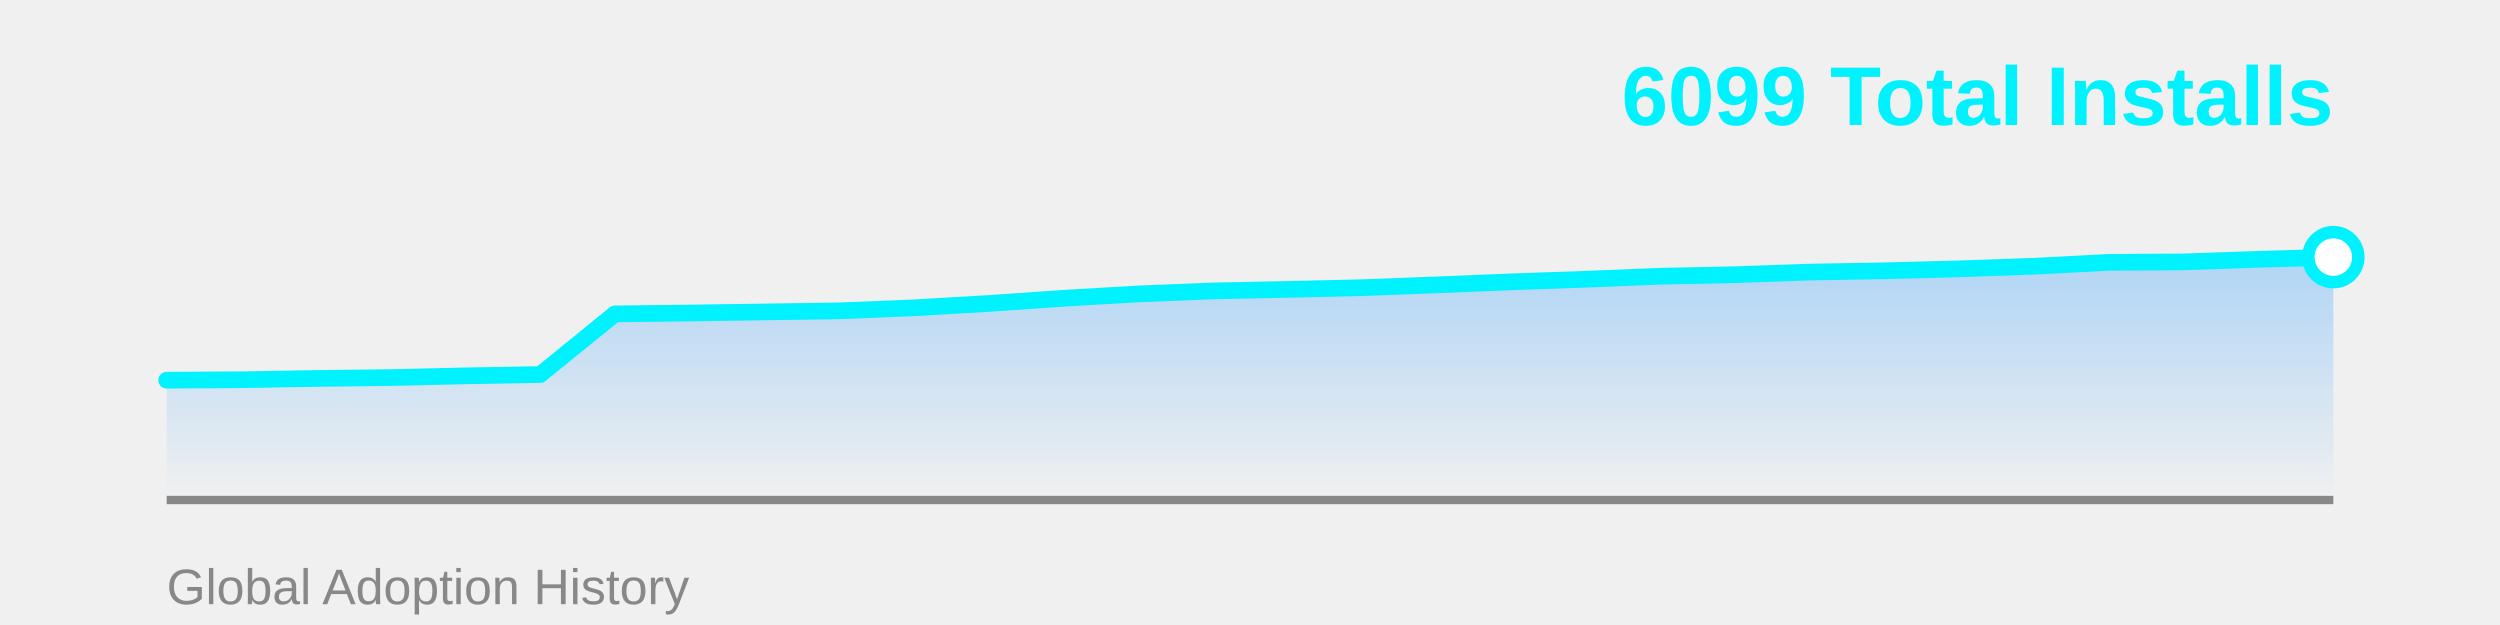
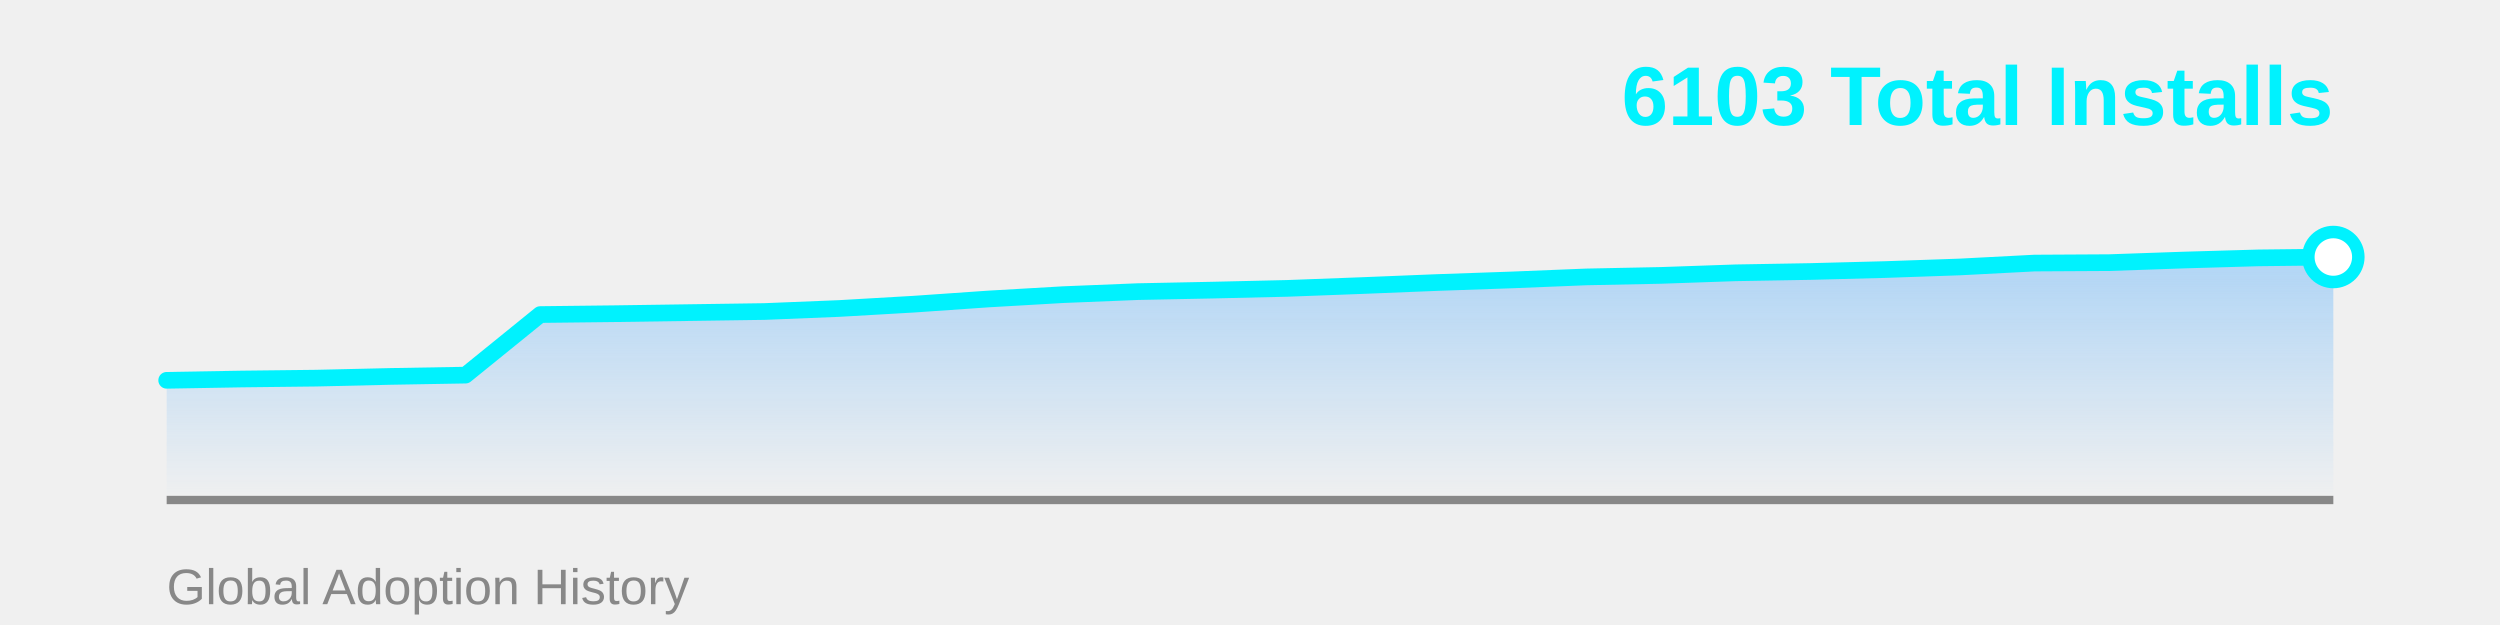
<svg xmlns="http://www.w3.org/2000/svg" width="600" height="150">
  <defs>
    <linearGradient id="areaGrad" x1="0%" y1="0%" x2="0%" y2="100%">
      <stop offset="0%" style="stop-color:#4facfe;stop-opacity:0.4" />
      <stop offset="100%" style="stop-color:#4facfe;stop-opacity:0" />
    </linearGradient>
  </defs>
-   <polygon points="40,120 40.0,91.243 57.931,91.139 75.862,90.827 93.793,90.619 111.724,90.203 129.655,89.891 147.586,75.333 165.517,75.125 183.448,74.865 201.379,74.605 219.31,73.877 237.241,72.837 255.172,71.589 273.103,70.549 291.034,69.821 308.966,69.458 326.897,69.042 344.828,68.366 362.759,67.638 380.69,67.014 398.621,66.286 416.552,65.922 434.483,65.298 452.414,64.986 470.345,64.518 488.276,63.894 506.207,62.958 524.138,62.854 542.069,62.231 560.0,61.711 560,120" fill="url(#areaGrad)" />
+   <polygon points="40,120 40.0,91.275 57.931,90.964 75.862,90.756 93.793,90.341 111.724,90.029 129.655,75.493 147.586,75.286 165.517,75.026 183.448,74.766 201.379,74.04 219.31,73.001 237.241,71.755 255.172,70.717 273.103,69.99 291.034,69.627 308.966,69.211 326.897,68.537 344.828,67.81 362.759,67.187 380.69,66.46 398.621,66.097 416.552,65.474 434.483,65.162 452.414,64.695 470.345,64.072 488.276,63.137 506.207,63.034 524.138,62.411 542.069,61.891 560.0,61.684 560,120" fill="url(#areaGrad)" />
  <line x1="40" y1="120" x2="560" y2="120" stroke="#888" stroke-width="2" />
-   <polyline points="40.0,91.243 57.931,91.139 75.862,90.827 93.793,90.619 111.724,90.203 129.655,89.891 147.586,75.333 165.517,75.125 183.448,74.865 201.379,74.605 219.31,73.877 237.241,72.837 255.172,71.589 273.103,70.549 291.034,69.821 308.966,69.458 326.897,69.042 344.828,68.366 362.759,67.638 380.69,67.014 398.621,66.286 416.552,65.922 434.483,65.298 452.414,64.986 470.345,64.518 488.276,63.894 506.207,62.958 524.138,62.854 542.069,62.231 560.0,61.711" fill="none" stroke="#00f2fe" stroke-width="4" stroke-linecap="round" stroke-linejoin="round" />
-   <circle cx="560.0" cy="61.711" r="6" fill="#fff" stroke="#00f2fe" stroke-width="3" />
-   <text x="560" y="30" font-family="Arial, sans-serif" font-size="20" font-weight="bold" fill="#00f2fe" text-anchor="end">6099 Total Installs</text>
+   <polyline points="40.0,91.275 57.931,90.964 75.862,90.756 93.793,90.341 111.724,90.029 129.655,75.493 147.586,75.286 165.517,75.026 183.448,74.766 201.379,74.04 219.31,73.001 237.241,71.755 255.172,70.717 273.103,69.99 291.034,69.627 308.966,69.211 326.897,68.537 344.828,67.81 362.759,67.187 380.69,66.46 398.621,66.097 416.552,65.474 434.483,65.162 452.414,64.695 470.345,64.072 488.276,63.137 506.207,63.034 524.138,62.411 542.069,61.891 560.0,61.684" fill="none" stroke="#00f2fe" stroke-width="4" stroke-linecap="round" stroke-linejoin="round" />
+   <circle cx="560.0" cy="61.684" r="6" fill="#fff" stroke="#00f2fe" stroke-width="3" />
+   <text x="560" y="30" font-family="Arial, sans-serif" font-size="20" font-weight="bold" fill="#00f2fe" text-anchor="end">6103 Total Installs</text>
  <text x="40" y="145" font-family="Arial, sans-serif" font-size="12" fill="#888" text-anchor="start">Global Adoption History</text>
</svg>
